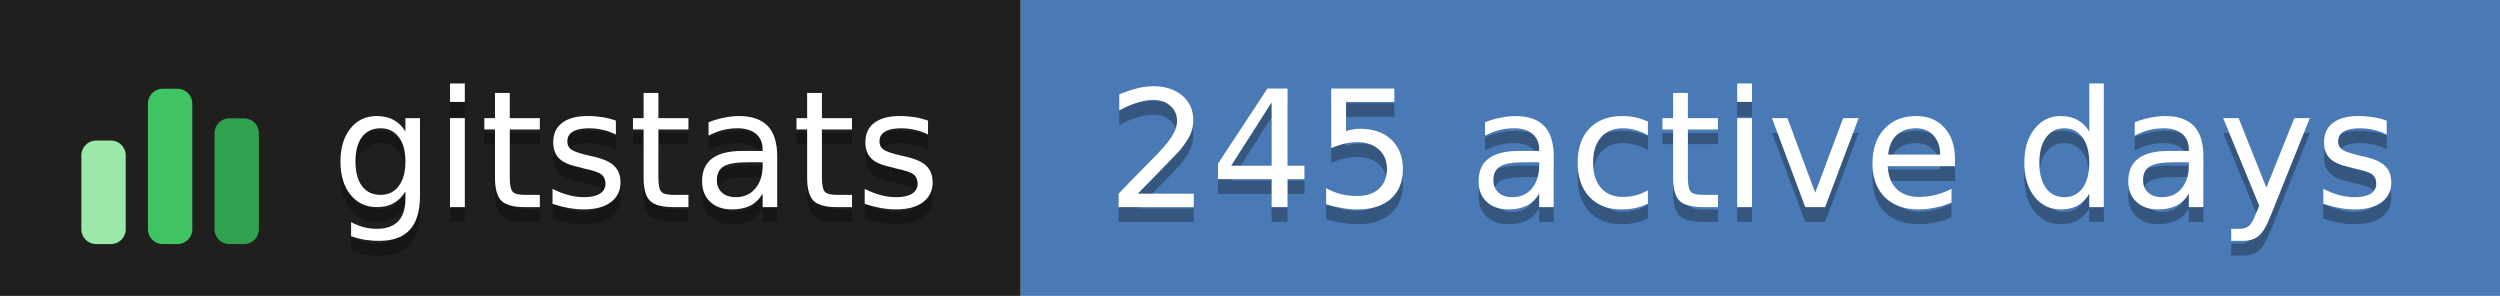
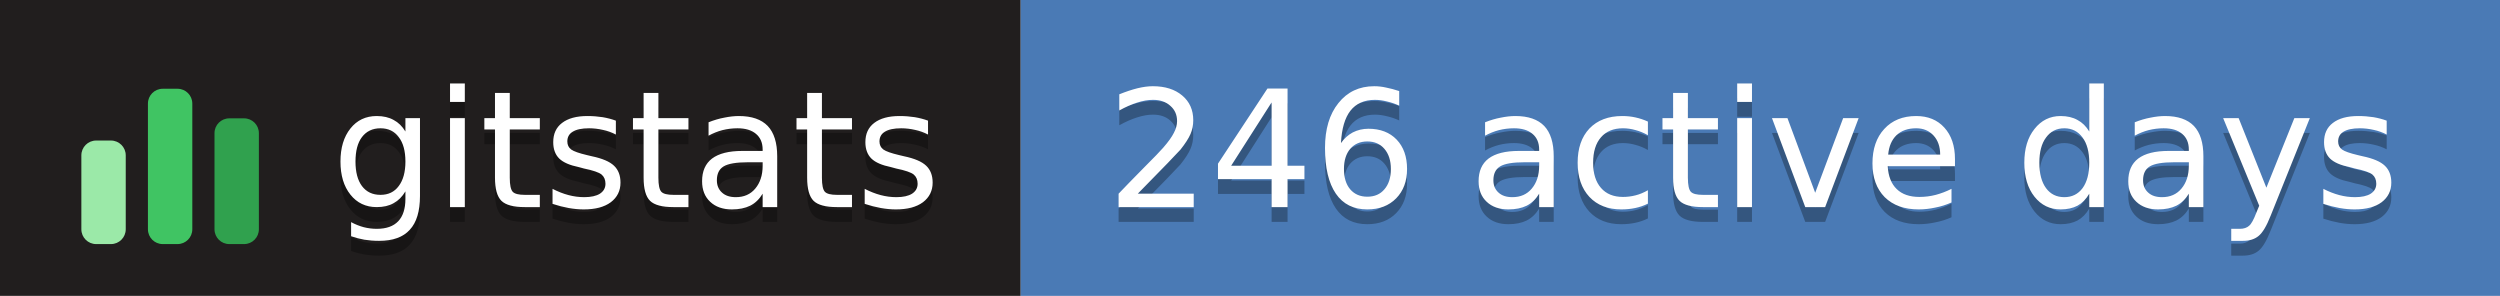
- <svg xmlns="http://www.w3.org/2000/svg" width="169" height="20" role="img" aria-label="gitstats: 245 active days">
+ <svg xmlns="http://www.w3.org/2000/svg" width="169" height="20" role="img" aria-label="gitstats: 246 active days">
  <g>
    <rect x="0" width="69" height="20" fill="#211e1e" />
    <rect x="69" width="100" height="20" fill="#4a7ab5" />
  </g>
  <g transform="translate(5,3.5)">
    <rect x="0.5" y="6.0" width="3" height="7.0" rx="1" fill="#9be9a8" />
    <rect x="5.0" y="2.5" width="3" height="10.5" rx="1" fill="#40c463" />
    <rect x="9.5" y="4.5" width="3" height="8.5" rx="1" fill="#30a14e" />
  </g>
  <g text-anchor="middle" font-family="Verdana,Geneva,DejaVu Sans,sans-serif" font-size="11" text-rendering="geometricPrecision">
    <text aria-hidden="true" x="43.0" y="15.0" fill="#010101" fill-opacity=".3" textLength="42.0">gitstats</text>
    <text x="43.0" y="14.0" fill="#fff" textLength="42.0">gitstats</text>
-     <text aria-hidden="true" x="118.5" y="15.0" fill="#010101" fill-opacity=".3" textLength="89.0">245 active days</text>
-     <text x="118.5" y="14.0" fill="#fff" textLength="89.0">245 active days</text>
+     <text aria-hidden="true" x="118.5" y="15.0" fill="#010101" fill-opacity=".3" textLength="89.0">246 active days</text>
+     <text x="118.5" y="14.0" fill="#fff" textLength="89.0">246 active days</text>
  </g>
</svg>
